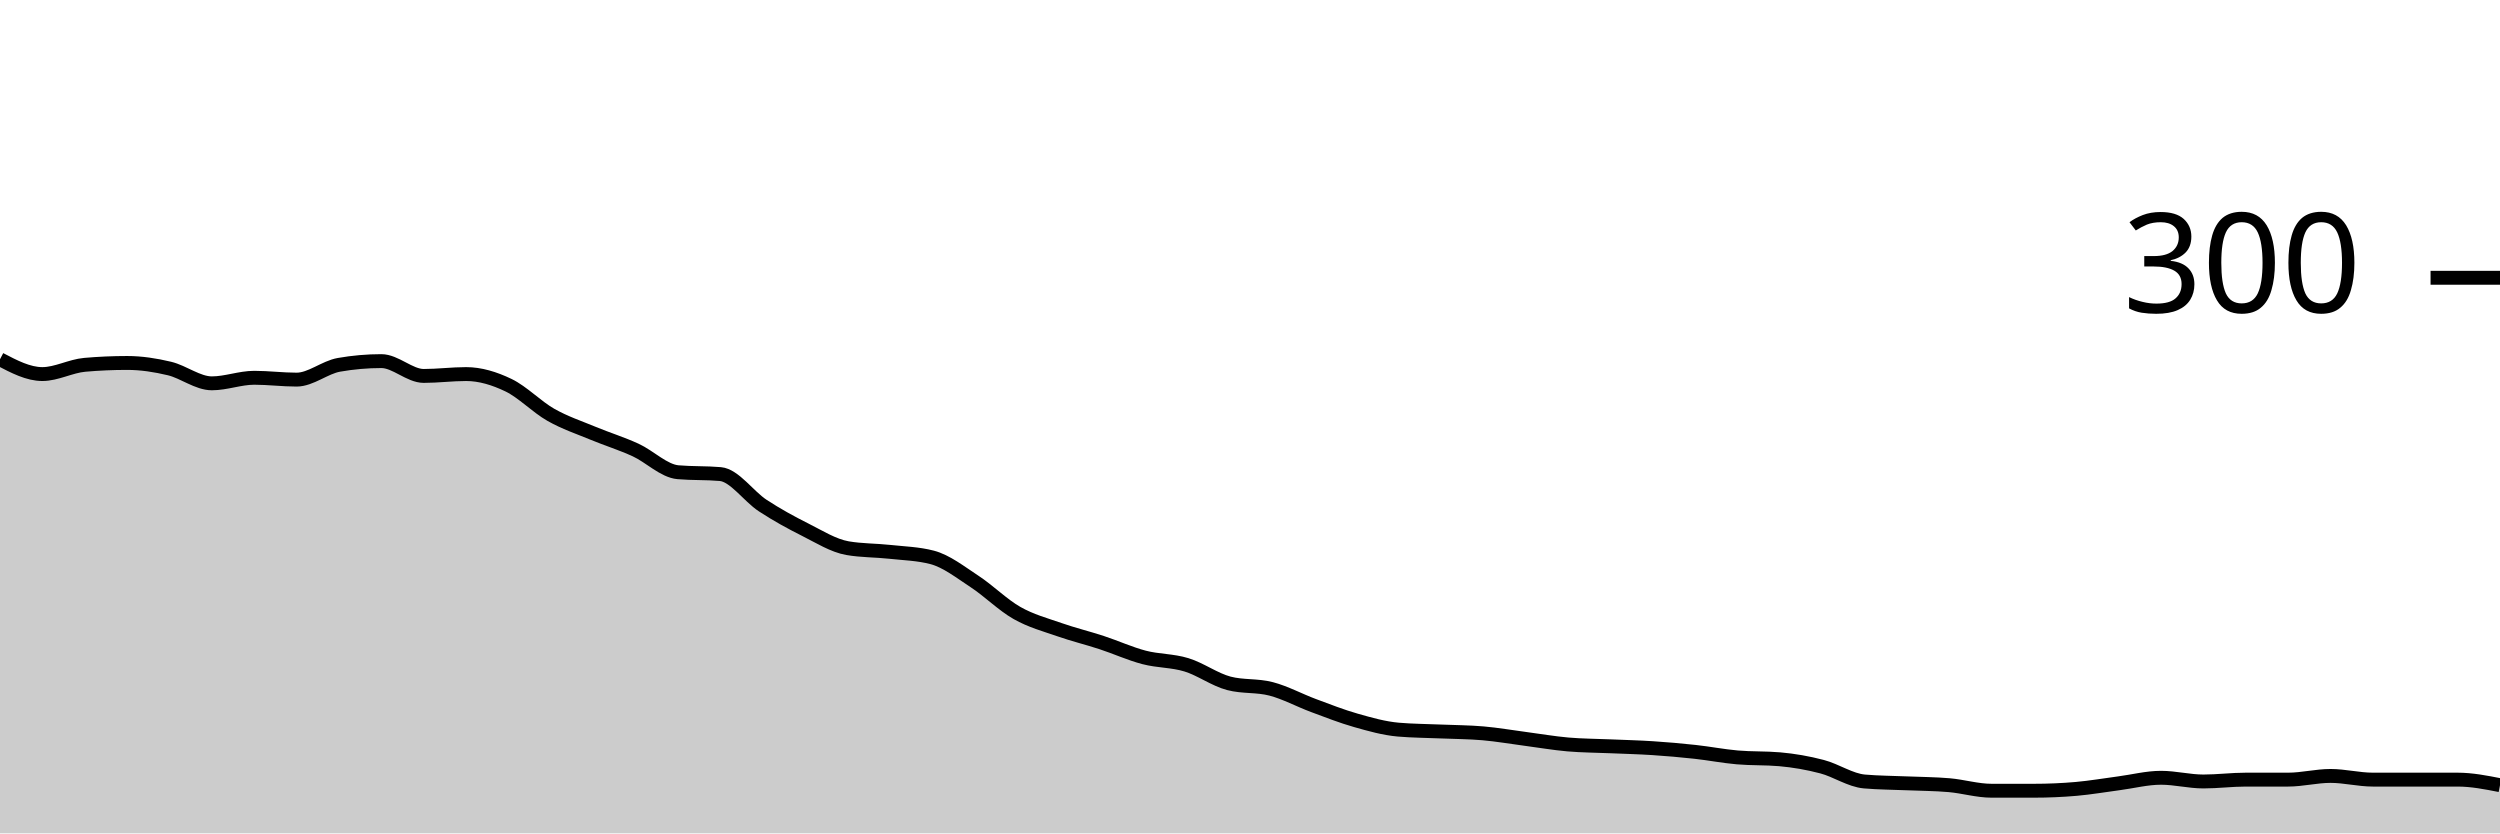
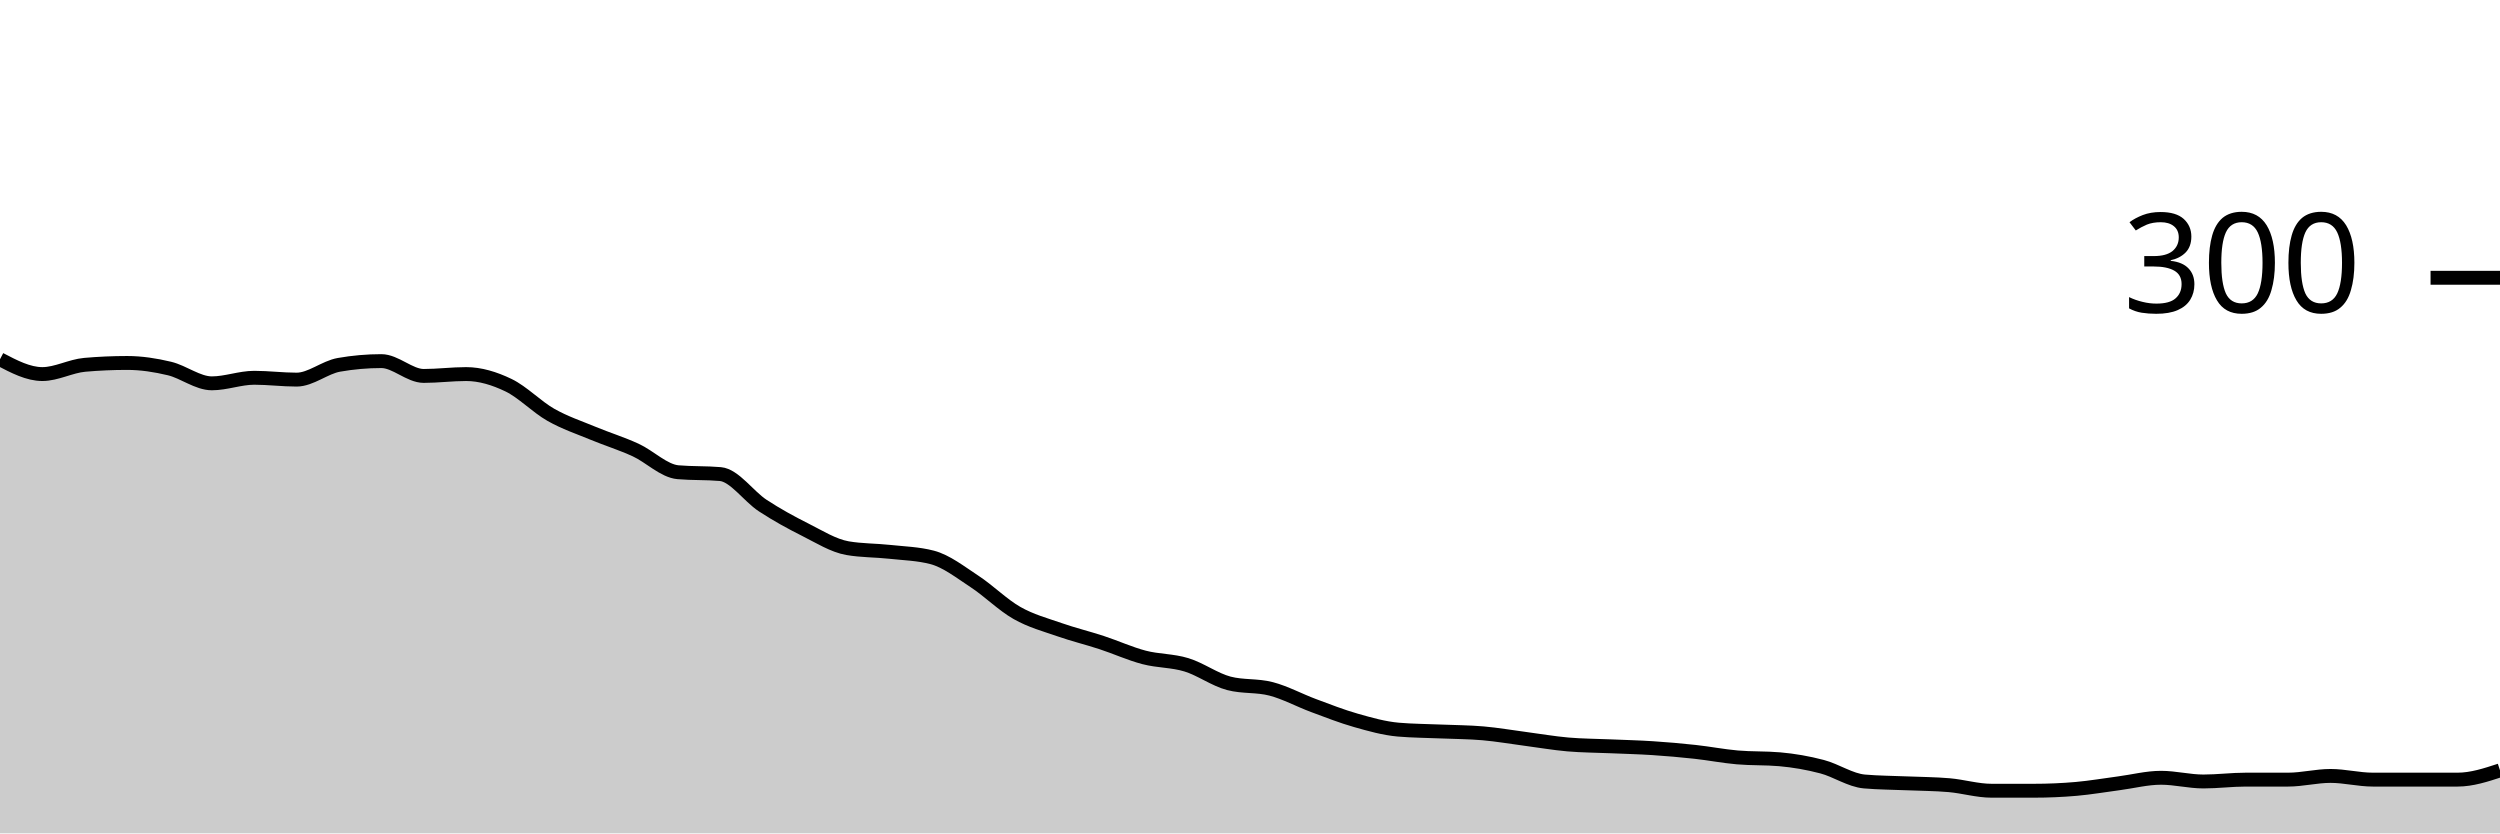
<svg xmlns="http://www.w3.org/2000/svg" viewBox="0 0 180 60">
  <g transform="translate(0,20)">
-     <path class="area" fill="rgba(0, 0, 0, 0.2)" d="M0,5.867C1.017,6.4,2.034,6.933,3.051,6.933C4.068,6.933,5.085,6.356,6.102,6.267C7.119,6.178,8.136,6.133,9.153,6.133C10.169,6.133,11.186,6.289,12.203,6.533C13.22,6.778,14.237,7.6,15.254,7.6C16.271,7.6,17.288,7.2,18.305,7.2C19.322,7.2,20.339,7.333,21.356,7.333C22.373,7.333,23.39,6.444,24.407,6.267C25.424,6.089,26.441,6,27.458,6C28.475,6,29.492,7.067,30.508,7.067C31.525,7.067,32.542,6.933,33.559,6.933C34.576,6.933,35.593,7.244,36.61,7.733C37.627,8.222,38.644,9.289,39.661,9.867C40.678,10.444,41.695,10.778,42.712,11.2C43.729,11.622,44.746,11.933,45.763,12.4C46.78,12.867,47.797,13.911,48.814,14C49.831,14.089,50.847,14.044,51.864,14.133C52.881,14.222,53.898,15.733,54.915,16.4C55.932,17.067,56.949,17.622,57.966,18.133C58.983,18.644,60,19.289,61.017,19.467C62.034,19.644,63.051,19.622,64.068,19.733C65.085,19.844,66.102,19.867,67.119,20.133C68.136,20.4,69.153,21.2,70.169,21.867C71.186,22.533,72.203,23.556,73.22,24.133C74.237,24.711,75.254,24.978,76.271,25.333C77.288,25.689,78.305,25.933,79.322,26.267C80.339,26.6,81.356,27.067,82.373,27.333C83.39,27.6,84.407,27.556,85.424,27.867C86.441,28.178,87.458,28.933,88.475,29.2C89.492,29.467,90.508,29.333,91.525,29.6C92.542,29.867,93.559,30.422,94.576,30.8C95.593,31.178,96.61,31.578,97.627,31.867C98.644,32.156,99.661,32.444,100.678,32.533C101.695,32.622,102.712,32.622,103.729,32.667C104.746,32.711,105.763,32.711,106.78,32.8C107.797,32.889,108.814,33.067,109.831,33.2C110.847,33.333,111.864,33.511,112.881,33.6C113.898,33.689,114.915,33.689,115.932,33.733C116.949,33.778,117.966,33.8,118.983,33.867C120,33.933,121.017,34.022,122.034,34.133C123.051,34.244,124.068,34.444,125.085,34.533C126.102,34.622,127.119,34.578,128.136,34.667C129.153,34.756,130.169,34.933,131.186,35.2C132.203,35.467,133.22,36.178,134.237,36.267C135.254,36.356,136.271,36.356,137.288,36.4C138.305,36.444,139.322,36.444,140.339,36.533C141.356,36.622,142.373,36.933,143.39,36.933C144.407,36.933,145.424,36.933,146.441,36.933C147.458,36.933,148.475,36.889,149.492,36.8C150.508,36.711,151.525,36.533,152.542,36.4C153.559,36.267,154.576,36,155.593,36C156.61,36,157.627,36.267,158.644,36.267C159.661,36.267,160.678,36.133,161.695,36.133C162.712,36.133,163.729,36.133,164.746,36.133C165.763,36.133,166.78,35.867,167.797,35.867C168.814,35.867,169.831,36.133,170.847,36.133C171.864,36.133,172.881,36.133,173.898,36.133C174.915,36.133,175.932,36.133,176.949,36.133C177.966,36.133,178.983,36.333,180,36.533L180,40C178.983,40,177.966,40,176.949,40C175.932,40,174.915,40,173.898,40C172.881,40,171.864,40,170.847,40C169.831,40,168.814,40,167.797,40C166.78,40,165.763,40,164.746,40C163.729,40,162.712,40,161.695,40C160.678,40,159.661,40,158.644,40C157.627,40,156.61,40,155.593,40C154.576,40,153.559,40,152.542,40C151.525,40,150.508,40,149.492,40C148.475,40,147.458,40,146.441,40C145.424,40,144.407,40,143.39,40C142.373,40,141.356,40,140.339,40C139.322,40,138.305,40,137.288,40C136.271,40,135.254,40,134.237,40C133.22,40,132.203,40,131.186,40C130.169,40,129.153,40,128.136,40C127.119,40,126.102,40,125.085,40C124.068,40,123.051,40,122.034,40C121.017,40,120,40,118.983,40C117.966,40,116.949,40,115.932,40C114.915,40,113.898,40,112.881,40C111.864,40,110.847,40,109.831,40C108.814,40,107.797,40,106.78,40C105.763,40,104.746,40,103.729,40C102.712,40,101.695,40,100.678,40C99.661,40,98.644,40,97.627,40C96.61,40,95.593,40,94.576,40C93.559,40,92.542,40,91.525,40C90.508,40,89.492,40,88.475,40C87.458,40,86.441,40,85.424,40C84.407,40,83.39,40,82.373,40C81.356,40,80.339,40,79.322,40C78.305,40,77.288,40,76.271,40C75.254,40,74.237,40,73.22,40C72.203,40,71.186,40,70.169,40C69.153,40,68.136,40,67.119,40C66.102,40,65.085,40,64.068,40C63.051,40,62.034,40,61.017,40C60,40,58.983,40,57.966,40C56.949,40,55.932,40,54.915,40C53.898,40,52.881,40,51.864,40C50.847,40,49.831,40,48.814,40C47.797,40,46.78,40,45.763,40C44.746,40,43.729,40,42.712,40C41.695,40,40.678,40,39.661,40C38.644,40,37.627,40,36.61,40C35.593,40,34.576,40,33.559,40C32.542,40,31.525,40,30.508,40C29.492,40,28.475,40,27.458,40C26.441,40,25.424,40,24.407,40C23.39,40,22.373,40,21.356,40C20.339,40,19.322,40,18.305,40C17.288,40,16.271,40,15.254,40C14.237,40,13.22,40,12.203,40C11.186,40,10.169,40,9.153,40C8.136,40,7.119,40,6.102,40C5.085,40,4.068,40,3.051,40C2.034,40,1.017,40,0,40Z" />
-     <path class="line" stroke="black" fill="none" d="M0,5.867C1.017,6.4,2.034,6.933,3.051,6.933C4.068,6.933,5.085,6.356,6.102,6.267C7.119,6.178,8.136,6.133,9.153,6.133C10.169,6.133,11.186,6.289,12.203,6.533C13.22,6.778,14.237,7.6,15.254,7.6C16.271,7.6,17.288,7.2,18.305,7.2C19.322,7.2,20.339,7.333,21.356,7.333C22.373,7.333,23.39,6.444,24.407,6.267C25.424,6.089,26.441,6,27.458,6C28.475,6,29.492,7.067,30.508,7.067C31.525,7.067,32.542,6.933,33.559,6.933C34.576,6.933,35.593,7.244,36.61,7.733C37.627,8.222,38.644,9.289,39.661,9.867C40.678,10.444,41.695,10.778,42.712,11.2C43.729,11.622,44.746,11.933,45.763,12.4C46.78,12.867,47.797,13.911,48.814,14C49.831,14.089,50.847,14.044,51.864,14.133C52.881,14.222,53.898,15.733,54.915,16.4C55.932,17.067,56.949,17.622,57.966,18.133C58.983,18.644,60,19.289,61.017,19.467C62.034,19.644,63.051,19.622,64.068,19.733C65.085,19.844,66.102,19.867,67.119,20.133C68.136,20.4,69.153,21.2,70.169,21.867C71.186,22.533,72.203,23.556,73.22,24.133C74.237,24.711,75.254,24.978,76.271,25.333C77.288,25.689,78.305,25.933,79.322,26.267C80.339,26.6,81.356,27.067,82.373,27.333C83.39,27.6,84.407,27.556,85.424,27.867C86.441,28.178,87.458,28.933,88.475,29.2C89.492,29.467,90.508,29.333,91.525,29.6C92.542,29.867,93.559,30.422,94.576,30.8C95.593,31.178,96.61,31.578,97.627,31.867C98.644,32.156,99.661,32.444,100.678,32.533C101.695,32.622,102.712,32.622,103.729,32.667C104.746,32.711,105.763,32.711,106.78,32.8C107.797,32.889,108.814,33.067,109.831,33.2C110.847,33.333,111.864,33.511,112.881,33.6C113.898,33.689,114.915,33.689,115.932,33.733C116.949,33.778,117.966,33.8,118.983,33.867C120,33.933,121.017,34.022,122.034,34.133C123.051,34.244,124.068,34.444,125.085,34.533C126.102,34.622,127.119,34.578,128.136,34.667C129.153,34.756,130.169,34.933,131.186,35.2C132.203,35.467,133.22,36.178,134.237,36.267C135.254,36.356,136.271,36.356,137.288,36.4C138.305,36.444,139.322,36.444,140.339,36.533C141.356,36.622,142.373,36.933,143.39,36.933C144.407,36.933,145.424,36.933,146.441,36.933C147.458,36.933,148.475,36.889,149.492,36.8C150.508,36.711,151.525,36.533,152.542,36.4C153.559,36.267,154.576,36,155.593,36C156.61,36,157.627,36.267,158.644,36.267C159.661,36.267,160.678,36.133,161.695,36.133C162.712,36.133,163.729,36.133,164.746,36.133C165.763,36.133,166.78,35.867,167.797,35.867C168.814,35.867,169.831,36.133,170.847,36.133C171.864,36.133,172.881,36.133,173.898,36.133C174.915,36.133,175.932,36.133,176.949,36.133C177.966,36.133,178.983,36.333,180,36.533" />
+     <path class="area" fill="rgba(0, 0, 0, 0.2)" d="M0,5.867C1.017,6.4,2.034,6.933,3.051,6.933C4.068,6.933,5.085,6.356,6.102,6.267C7.119,6.178,8.136,6.133,9.153,6.133C10.169,6.133,11.186,6.289,12.203,6.533C13.22,6.778,14.237,7.6,15.254,7.6C16.271,7.6,17.288,7.2,18.305,7.2C19.322,7.2,20.339,7.333,21.356,7.333C22.373,7.333,23.39,6.444,24.407,6.267C25.424,6.089,26.441,6,27.458,6C28.475,6,29.492,7.067,30.508,7.067C31.525,7.067,32.542,6.933,33.559,6.933C34.576,6.933,35.593,7.244,36.61,7.733C37.627,8.222,38.644,9.289,39.661,9.867C40.678,10.444,41.695,10.778,42.712,11.2C43.729,11.622,44.746,11.933,45.763,12.4C46.78,12.867,47.797,13.911,48.814,14C49.831,14.089,50.847,14.044,51.864,14.133C52.881,14.222,53.898,15.733,54.915,16.4C55.932,17.067,56.949,17.622,57.966,18.133C58.983,18.644,60,19.289,61.017,19.467C62.034,19.644,63.051,19.622,64.068,19.733C65.085,19.844,66.102,19.867,67.119,20.133C68.136,20.4,69.153,21.2,70.169,21.867C71.186,22.533,72.203,23.556,73.22,24.133C74.237,24.711,75.254,24.978,76.271,25.333C77.288,25.689,78.305,25.933,79.322,26.267C80.339,26.6,81.356,27.067,82.373,27.333C83.39,27.6,84.407,27.556,85.424,27.867C86.441,28.178,87.458,28.933,88.475,29.2C89.492,29.467,90.508,29.333,91.525,29.6C92.542,29.867,93.559,30.422,94.576,30.8C95.593,31.178,96.61,31.578,97.627,31.867C98.644,32.156,99.661,32.444,100.678,32.533C101.695,32.622,102.712,32.622,103.729,32.667C104.746,32.711,105.763,32.711,106.78,32.8C107.797,32.889,108.814,33.067,109.831,33.2C110.847,33.333,111.864,33.511,112.881,33.6C113.898,33.689,114.915,33.689,115.932,33.733C116.949,33.778,117.966,33.8,118.983,33.867C120,33.933,121.017,34.022,122.034,34.133C123.051,34.244,124.068,34.444,125.085,34.533C126.102,34.622,127.119,34.578,128.136,34.667C129.153,34.756,130.169,34.933,131.186,35.2C132.203,35.467,133.22,36.178,134.237,36.267C135.254,36.356,136.271,36.356,137.288,36.4C138.305,36.444,139.322,36.444,140.339,36.533C141.356,36.622,142.373,36.933,143.39,36.933C144.407,36.933,145.424,36.933,146.441,36.933C147.458,36.933,148.475,36.889,149.492,36.8C150.508,36.711,151.525,36.533,152.542,36.4C153.559,36.267,154.576,36,155.593,36C156.61,36,157.627,36.267,158.644,36.267C159.661,36.267,160.678,36.133,161.695,36.133C162.712,36.133,163.729,36.133,164.746,36.133C165.763,36.133,166.78,35.867,167.797,35.867C168.814,35.867,169.831,36.133,170.847,36.133C171.864,36.133,172.881,36.133,173.898,36.133C174.915,36.133,175.932,36.133,176.949,36.133C177.966,36.133,178.983,35.8,180,35.467L180,40C178.983,40,177.966,40,176.949,40C175.932,40,174.915,40,173.898,40C172.881,40,171.864,40,170.847,40C169.831,40,168.814,40,167.797,40C166.78,40,165.763,40,164.746,40C163.729,40,162.712,40,161.695,40C160.678,40,159.661,40,158.644,40C157.627,40,156.61,40,155.593,40C154.576,40,153.559,40,152.542,40C151.525,40,150.508,40,149.492,40C148.475,40,147.458,40,146.441,40C145.424,40,144.407,40,143.39,40C142.373,40,141.356,40,140.339,40C139.322,40,138.305,40,137.288,40C136.271,40,135.254,40,134.237,40C133.22,40,132.203,40,131.186,40C130.169,40,129.153,40,128.136,40C127.119,40,126.102,40,125.085,40C124.068,40,123.051,40,122.034,40C121.017,40,120,40,118.983,40C117.966,40,116.949,40,115.932,40C114.915,40,113.898,40,112.881,40C111.864,40,110.847,40,109.831,40C108.814,40,107.797,40,106.78,40C105.763,40,104.746,40,103.729,40C102.712,40,101.695,40,100.678,40C99.661,40,98.644,40,97.627,40C96.61,40,95.593,40,94.576,40C93.559,40,92.542,40,91.525,40C90.508,40,89.492,40,88.475,40C87.458,40,86.441,40,85.424,40C84.407,40,83.39,40,82.373,40C81.356,40,80.339,40,79.322,40C78.305,40,77.288,40,76.271,40C75.254,40,74.237,40,73.22,40C72.203,40,71.186,40,70.169,40C69.153,40,68.136,40,67.119,40C66.102,40,65.085,40,64.068,40C63.051,40,62.034,40,61.017,40C60,40,58.983,40,57.966,40C56.949,40,55.932,40,54.915,40C53.898,40,52.881,40,51.864,40C50.847,40,49.831,40,48.814,40C47.797,40,46.78,40,45.763,40C44.746,40,43.729,40,42.712,40C41.695,40,40.678,40,39.661,40C38.644,40,37.627,40,36.61,40C35.593,40,34.576,40,33.559,40C32.542,40,31.525,40,30.508,40C29.492,40,28.475,40,27.458,40C26.441,40,25.424,40,24.407,40C23.39,40,22.373,40,21.356,40C20.339,40,19.322,40,18.305,40C17.288,40,16.271,40,15.254,40C14.237,40,13.22,40,12.203,40C11.186,40,10.169,40,9.153,40C8.136,40,7.119,40,6.102,40C5.085,40,4.068,40,3.051,40C2.034,40,1.017,40,0,40Z" />
+     <path class="line" stroke="black" fill="none" d="M0,5.867C1.017,6.4,2.034,6.933,3.051,6.933C4.068,6.933,5.085,6.356,6.102,6.267C7.119,6.178,8.136,6.133,9.153,6.133C10.169,6.133,11.186,6.289,12.203,6.533C13.22,6.778,14.237,7.6,15.254,7.6C16.271,7.6,17.288,7.2,18.305,7.2C19.322,7.2,20.339,7.333,21.356,7.333C22.373,7.333,23.39,6.444,24.407,6.267C25.424,6.089,26.441,6,27.458,6C28.475,6,29.492,7.067,30.508,7.067C31.525,7.067,32.542,6.933,33.559,6.933C34.576,6.933,35.593,7.244,36.61,7.733C37.627,8.222,38.644,9.289,39.661,9.867C40.678,10.444,41.695,10.778,42.712,11.2C43.729,11.622,44.746,11.933,45.763,12.4C46.78,12.867,47.797,13.911,48.814,14C49.831,14.089,50.847,14.044,51.864,14.133C52.881,14.222,53.898,15.733,54.915,16.4C55.932,17.067,56.949,17.622,57.966,18.133C58.983,18.644,60,19.289,61.017,19.467C62.034,19.644,63.051,19.622,64.068,19.733C65.085,19.844,66.102,19.867,67.119,20.133C68.136,20.4,69.153,21.2,70.169,21.867C71.186,22.533,72.203,23.556,73.22,24.133C74.237,24.711,75.254,24.978,76.271,25.333C77.288,25.689,78.305,25.933,79.322,26.267C80.339,26.6,81.356,27.067,82.373,27.333C83.39,27.6,84.407,27.556,85.424,27.867C86.441,28.178,87.458,28.933,88.475,29.2C89.492,29.467,90.508,29.333,91.525,29.6C92.542,29.867,93.559,30.422,94.576,30.8C95.593,31.178,96.61,31.578,97.627,31.867C98.644,32.156,99.661,32.444,100.678,32.533C101.695,32.622,102.712,32.622,103.729,32.667C104.746,32.711,105.763,32.711,106.78,32.8C107.797,32.889,108.814,33.067,109.831,33.2C110.847,33.333,111.864,33.511,112.881,33.6C113.898,33.689,114.915,33.689,115.932,33.733C116.949,33.778,117.966,33.8,118.983,33.867C120,33.933,121.017,34.022,122.034,34.133C123.051,34.244,124.068,34.444,125.085,34.533C126.102,34.622,127.119,34.578,128.136,34.667C129.153,34.756,130.169,34.933,131.186,35.2C132.203,35.467,133.22,36.178,134.237,36.267C135.254,36.356,136.271,36.356,137.288,36.4C138.305,36.444,139.322,36.444,140.339,36.533C141.356,36.622,142.373,36.933,143.39,36.933C144.407,36.933,145.424,36.933,146.441,36.933C147.458,36.933,148.475,36.889,149.492,36.8C150.508,36.711,151.525,36.533,152.542,36.4C153.559,36.267,154.576,36,155.593,36C156.61,36,157.627,36.267,158.644,36.267C159.661,36.267,160.678,36.133,161.695,36.133C162.712,36.133,163.729,36.133,164.746,36.133C165.763,36.133,166.78,35.867,167.797,35.867C168.814,35.867,169.831,36.133,170.847,36.133C171.864,36.133,172.881,36.133,173.898,36.133C174.915,36.133,175.932,36.133,176.949,36.133C177.966,36.133,178.983,35.8,180,35.467" />
    <path class="axis-ceiling" stroke-width="1" stroke="black" fill="none" d="M175,0L180,0" />
    <text class="axis-ceiling-label" font-family="sans-serif" text-anchor="end" font-size="10px" x="170" y="2.5">300</text>
  </g>
</svg>
